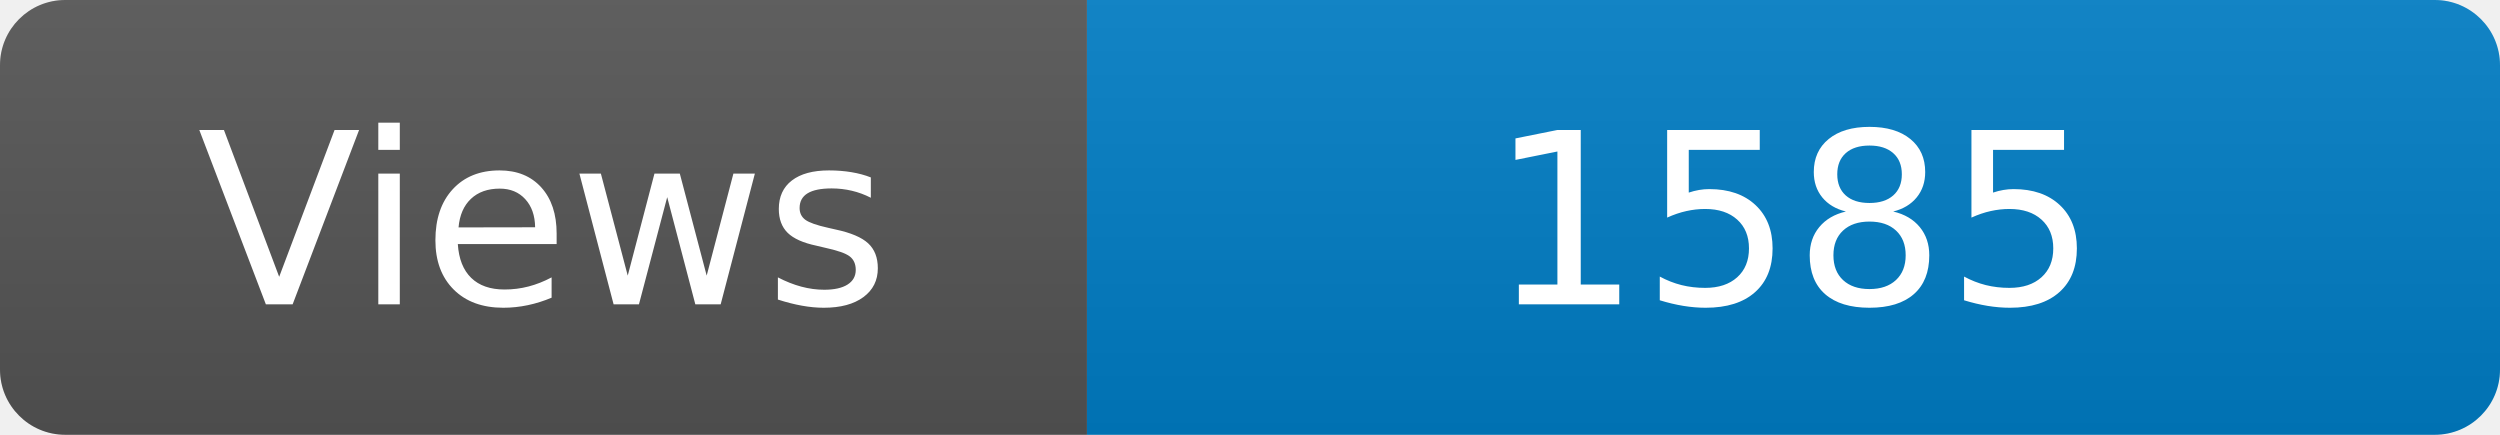
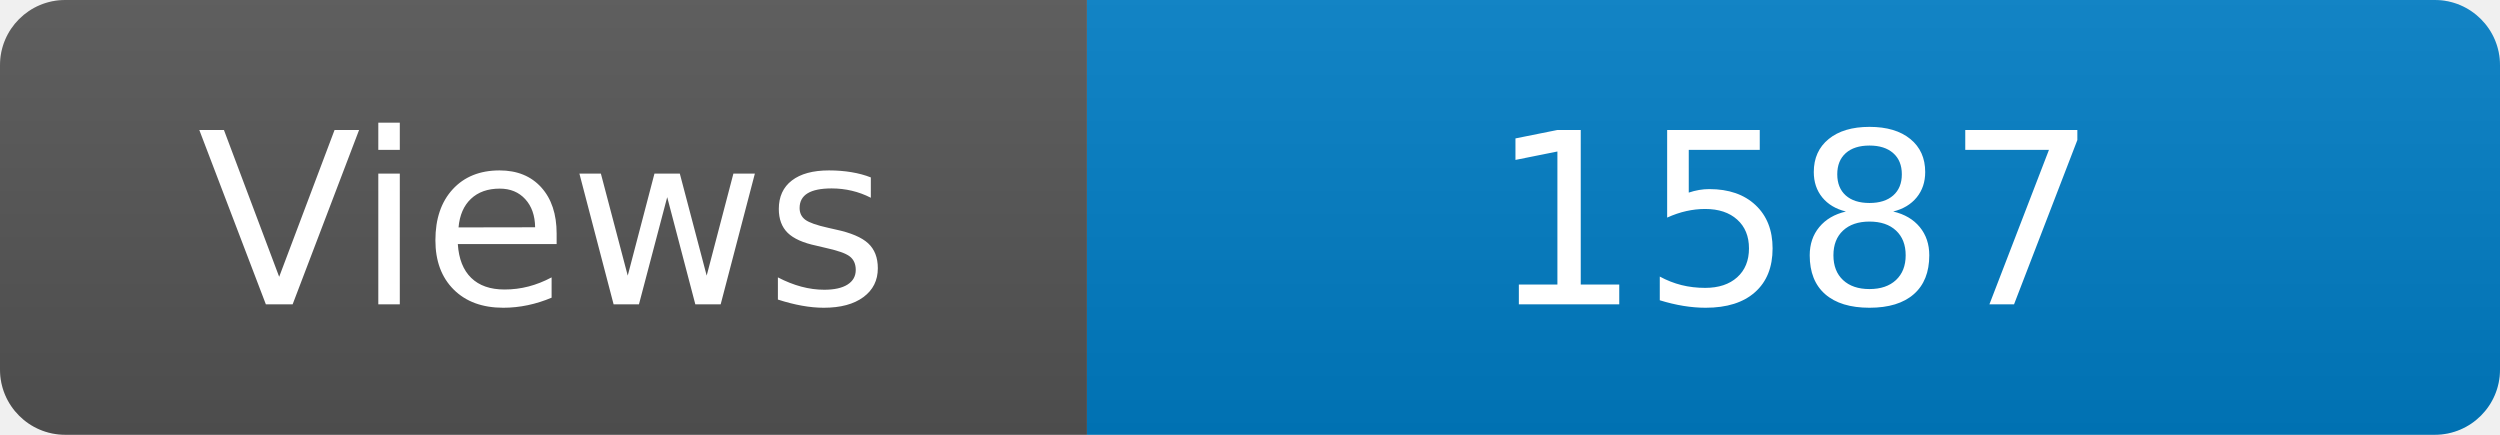
<svg xmlns="http://www.w3.org/2000/svg" width="115" height="20" role="img" aria-label="Maintained?: yes">
  <linearGradient id="s" x2="0" y2="100%">
    <stop offset="0" stop-color="#bbb" stop-opacity=".1" />
    <stop offset="1" stop-opacity=".1" />
  </linearGradient>
  <clipPath id="r">
    <rect width="115" height="20" rx="3" fill="#fff" />
  </clipPath>
  <g clip-path="url(#r)">
    <rect width="50" height="20" fill="#555" />
    <rect x="50" width="160" height="20" fill="#007ec6" />
    <rect width="115" height="20" fill="url(#s)" />
  </g>
  <g fill="#fff" text-anchor="middle" font-family="Verdana,Geneva,DejaVu Sans,sans-serif" font-size="110">
    <text x="250" y="140" transform="scale(.1)" fill="#fff">Views</text>
-     <text x="825" y="140" transform="scale(.1)" fill="#fff">1585</text>
+     <text x="825" y="140" transform="scale(.1)" fill="#fff">1587</text>
  </g>
</svg>
